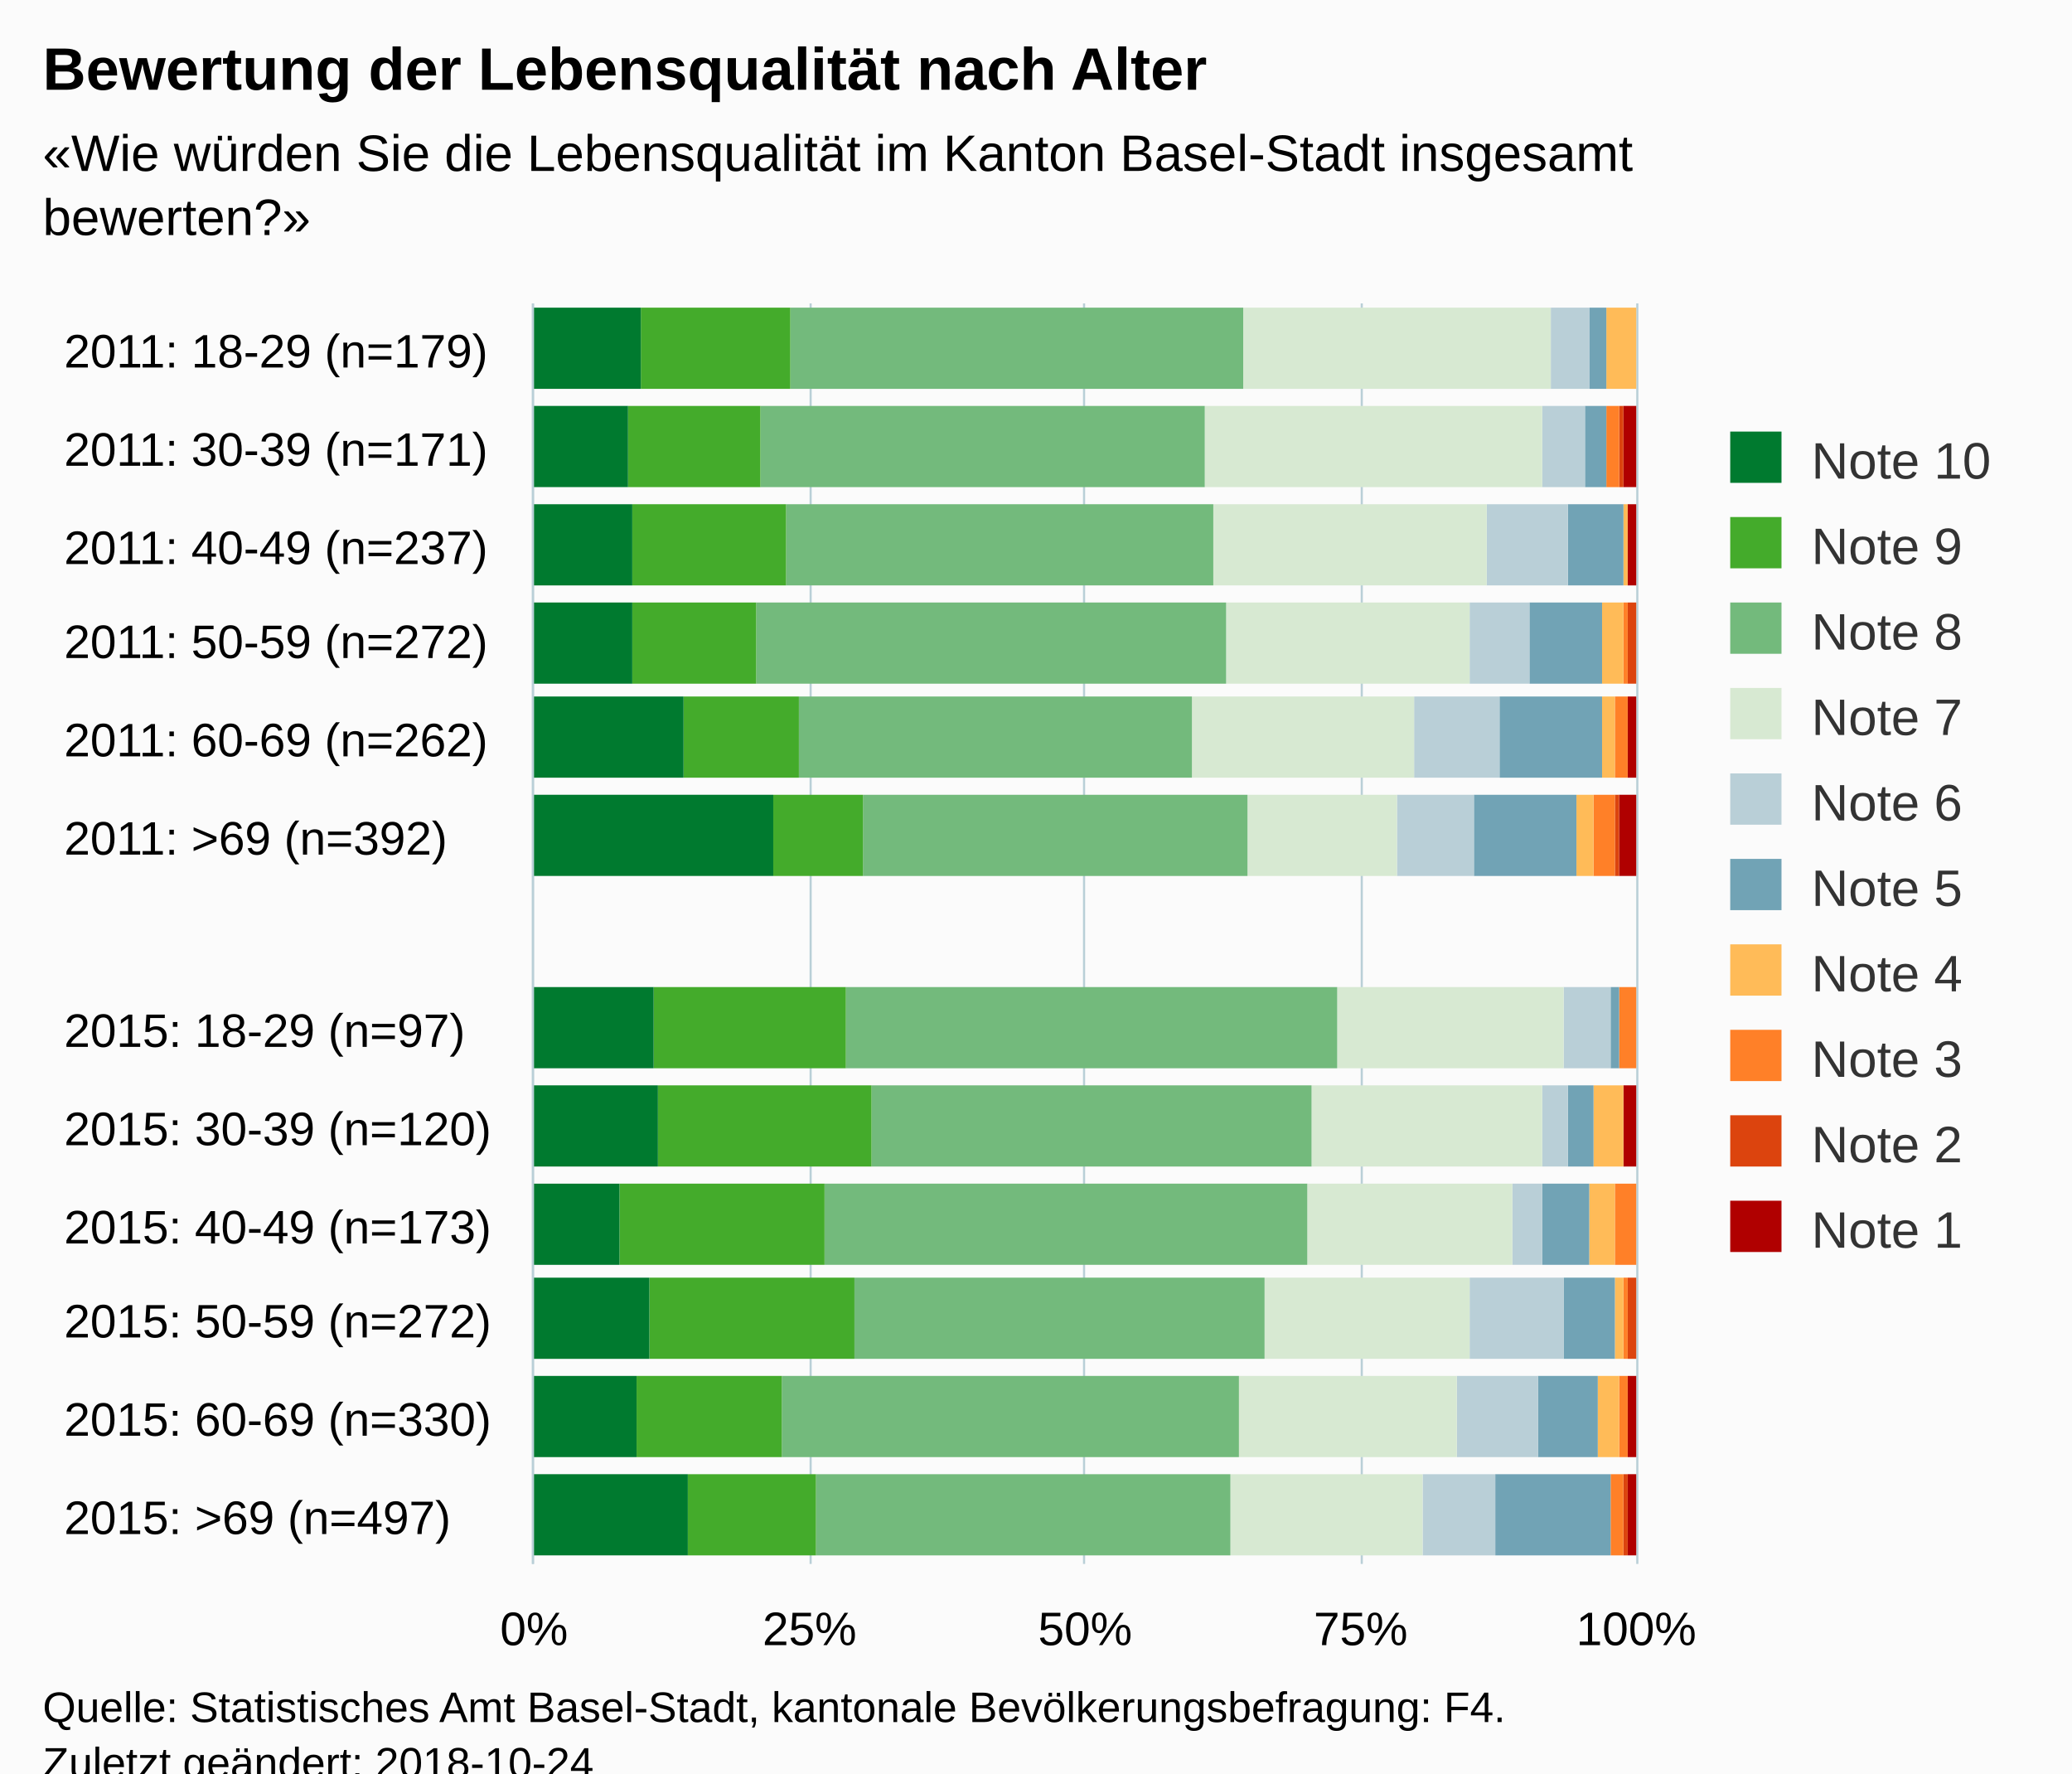
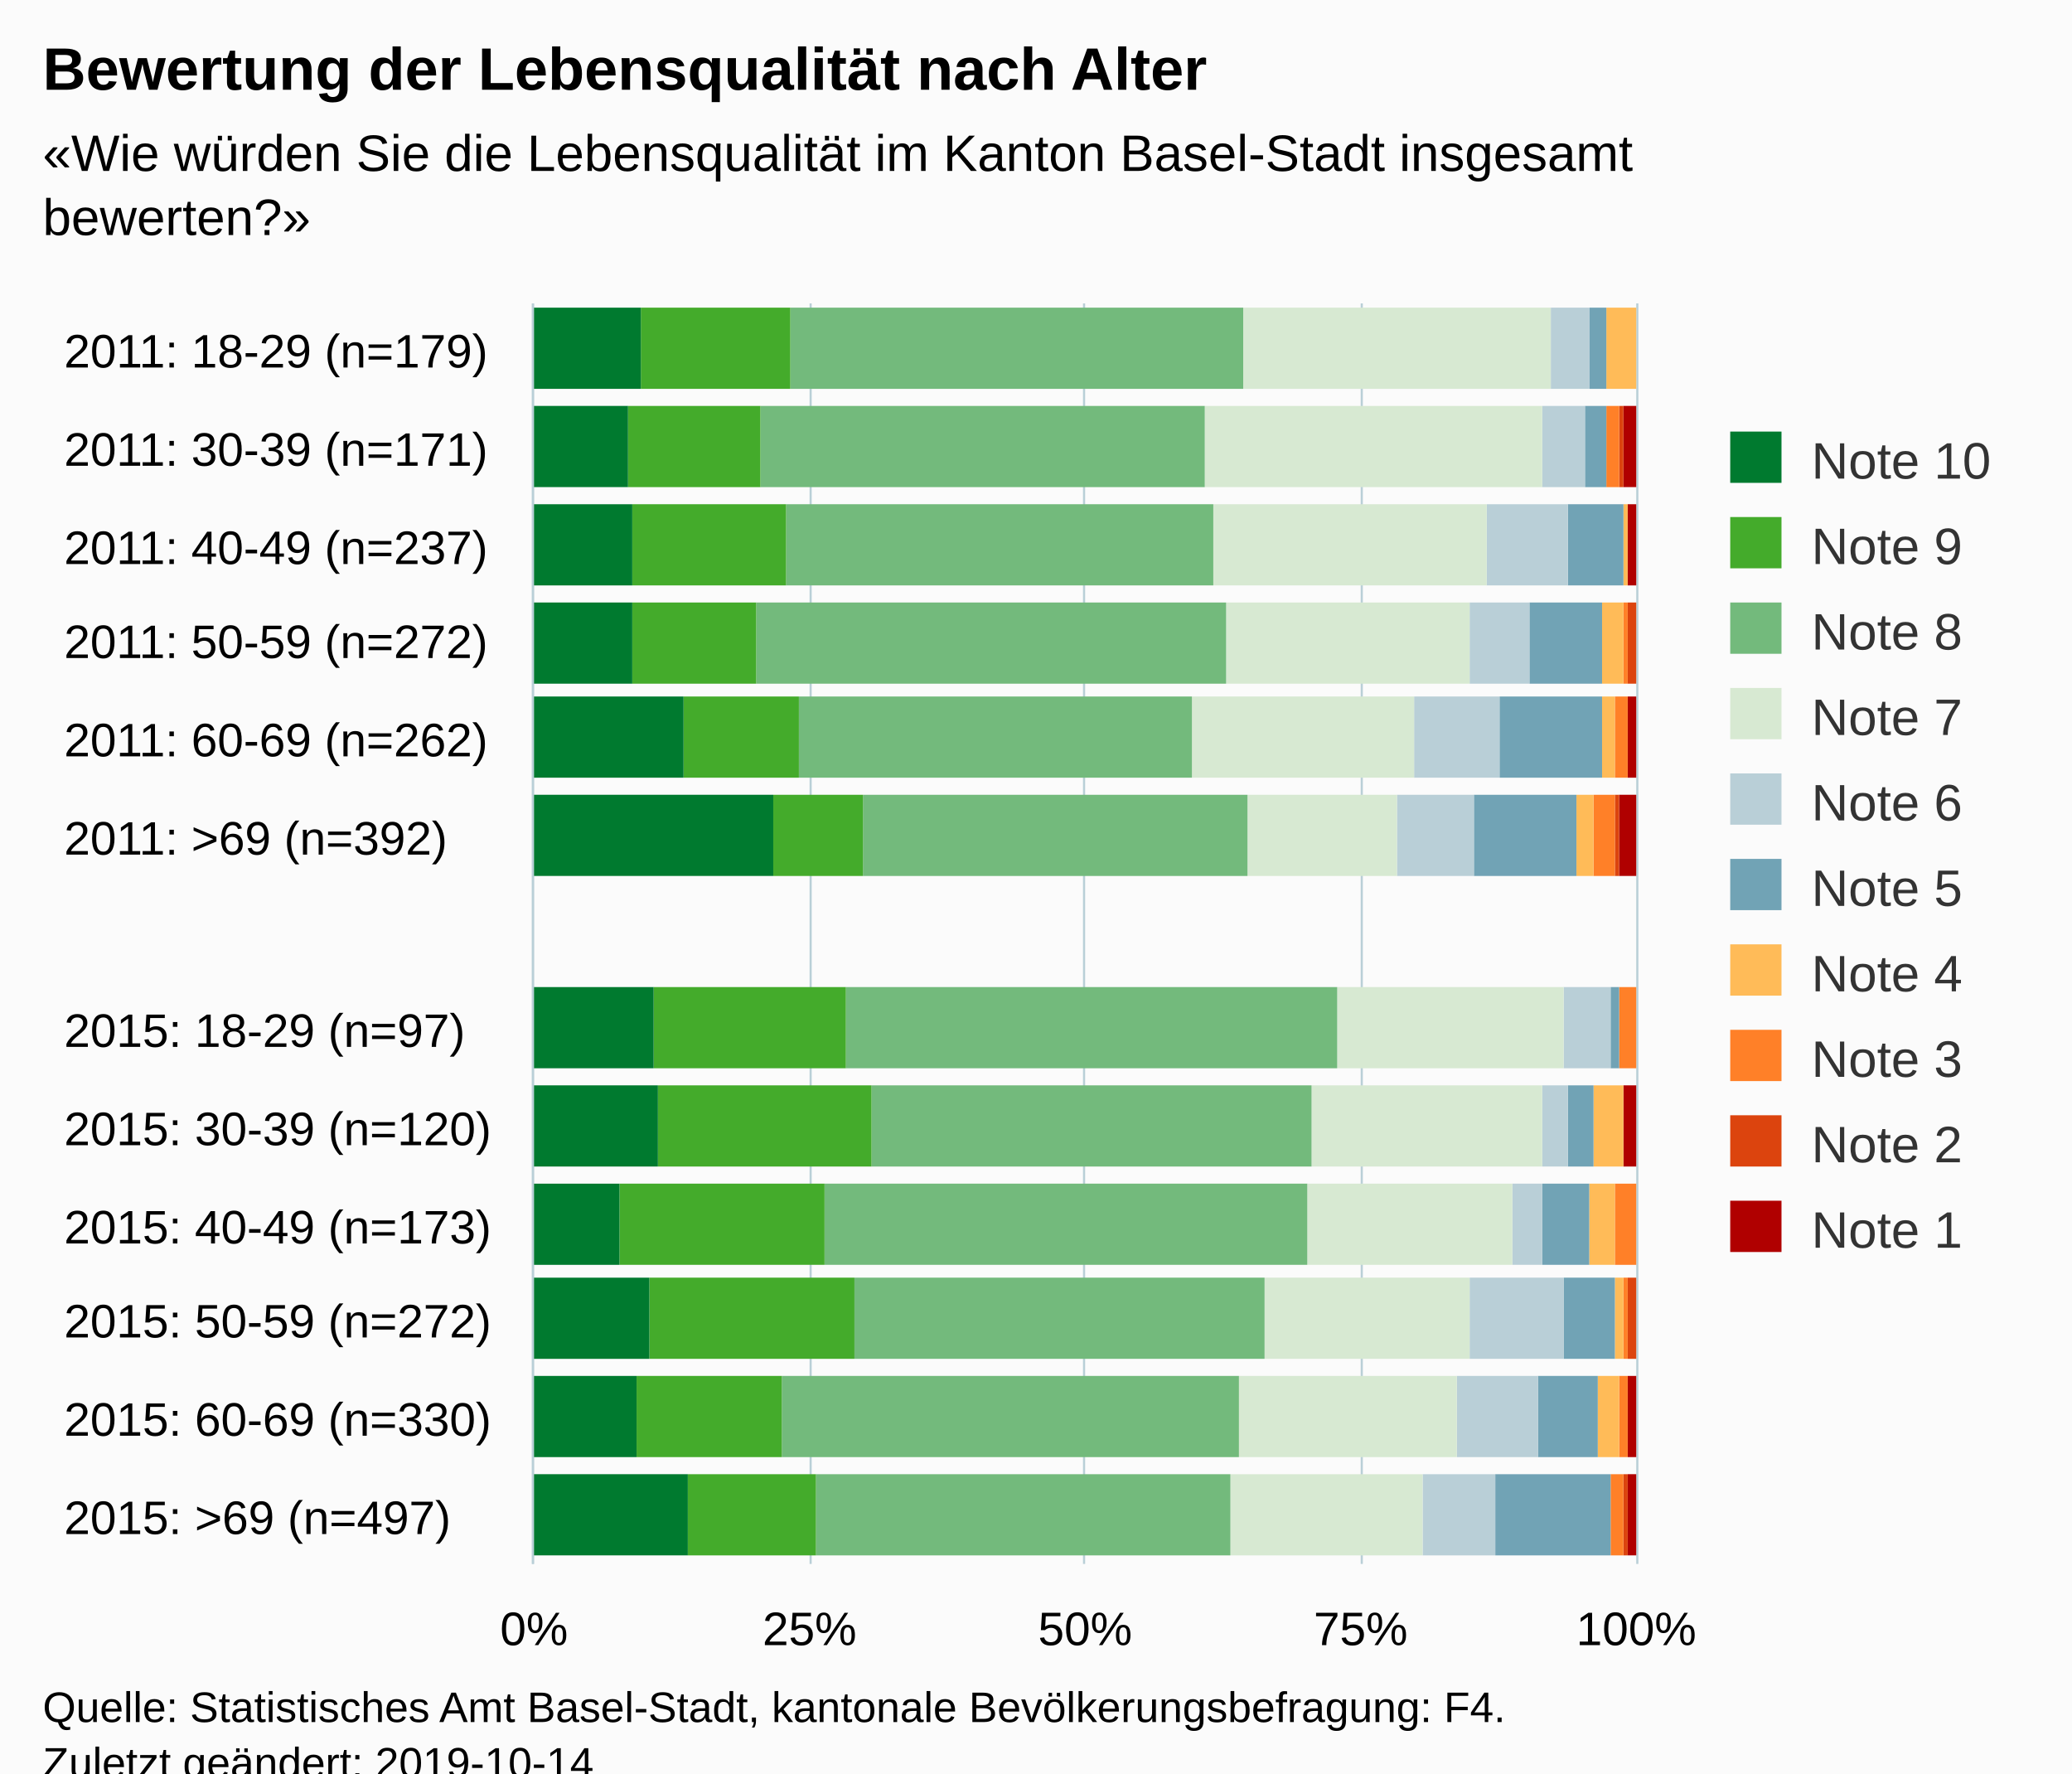
<svg xmlns="http://www.w3.org/2000/svg" version="1.1" class="highcharts-root" style="font-family:Arial;font-size:12px;" viewBox="0 0 485 415">
  <defs>
-     <clipPath id="highcharts-hfofemt-6">
+     <clipPath id="highcharts-ligcdih-6">
      <rect x="0" y="0" width="295" height="258" fill="none" />
    </clipPath>
-     <clipPath id="highcharts-hfofemt-7">
+     <clipPath id="highcharts-ligcdih-7">
      <rect x="0" y="0" width="295" height="258" fill="none" />
    </clipPath>
  </defs>
  <rect fill="#fbfbfb" class="highcharts-background" x="0" y="0" width="485" height="428" rx="0" ry="0" />
  <rect fill="none" class="highcharts-plot-background" x="125" y="71" width="258" height="295" />
  <g class="highcharts-pane-group" data-z-index="0" />
  <g class="highcharts-grid highcharts-xaxis-grid " data-z-index="1">
    <path fill="none" data-z-index="1" class="highcharts-grid-line" d="M 125 94.5 L 383 94.5" opacity="1" />
    <path fill="none" data-z-index="1" class="highcharts-grid-line" d="M 125 116.5 L 383 116.5" opacity="1" />
    <path fill="none" data-z-index="1" class="highcharts-grid-line" d="M 125 139.5 L 383 139.5" opacity="1" />
    <path fill="none" data-z-index="1" class="highcharts-grid-line" d="M 125 162.5 L 383 162.5" opacity="1" />
    <path fill="none" data-z-index="1" class="highcharts-grid-line" d="M 125 184.5 L 383 184.5" opacity="1" />
    <path fill="none" data-z-index="1" class="highcharts-grid-line" d="M 125 207.5 L 383 207.5" opacity="1" />
    <path fill="none" data-z-index="1" class="highcharts-grid-line" d="M 125 230.5 L 383 230.5" opacity="1" />
    <path fill="none" data-z-index="1" class="highcharts-grid-line" d="M 125 253.5 L 383 253.5" opacity="1" />
    <path fill="none" data-z-index="1" class="highcharts-grid-line" d="M 125 275.5 L 383 275.5" opacity="1" />
    <path fill="none" data-z-index="1" class="highcharts-grid-line" d="M 125 298.5 L 383 298.5" opacity="1" />
    <path fill="none" data-z-index="1" class="highcharts-grid-line" d="M 125 321.5 L 383 321.5" opacity="1" />
    <path fill="none" data-z-index="1" class="highcharts-grid-line" d="M 125 343.5 L 383 343.5" opacity="1" />
    <path fill="none" data-z-index="1" class="highcharts-grid-line" d="M 125 366.5 L 383 366.5" opacity="1" />
    <path fill="none" data-z-index="1" class="highcharts-grid-line" d="M 125 71.5 L 383 71.5" opacity="1" />
  </g>
  <g class="highcharts-grid highcharts-yaxis-grid " data-z-index="1">
    <path fill="none" stroke="#B9CFD7" stroke-width="0.5" data-z-index="1" class="highcharts-grid-line" d="M 124.75 71 L 124.75 366" opacity="1" />
    <path fill="none" stroke="#B9CFD7" stroke-width="0.5" data-z-index="1" class="highcharts-grid-line" d="M 189.75 71 L 189.75 366" opacity="1" />
    <path fill="none" stroke="#B9CFD7" stroke-width="0.5" data-z-index="1" class="highcharts-grid-line" d="M 253.75 71 L 253.75 366" opacity="1" />
    <path fill="none" stroke="#B9CFD7" stroke-width="0.5" data-z-index="1" class="highcharts-grid-line" d="M 318.75 71 L 318.75 366" opacity="1" />
    <path fill="none" stroke="#B9CFD7" stroke-width="0.5" data-z-index="1" class="highcharts-grid-line" d="M 383.25 71 L 383.25 366" opacity="1" />
  </g>
  <rect fill="none" class="highcharts-plot-border" data-z-index="1" x="125" y="71" width="258" height="295" />
  <g class="highcharts-axis highcharts-xaxis " data-z-index="2">
    <path fill="none" class="highcharts-axis-line" stroke="#B9CFD7" stroke-width="0.5" data-z-index="7" d="M 124.75 71 L 124.75 366" />
  </g>
  <g class="highcharts-axis highcharts-yaxis " data-z-index="2">
    <path fill="none" class="highcharts-axis-line" data-z-index="7" d="M 125 366 L 383 366" />
  </g>
  <g class="highcharts-series-group" data-z-index="3">
-     <g data-z-index="0.1" class="highcharts-series highcharts-series-0 highcharts-column-series " transform="translate(383,366) rotate(90) scale(-1,1) scale(1 1)" clip-path="url(#highcharts-hfofemt-7)">
+     <g data-z-index="0.1" class="highcharts-series highcharts-series-0 highcharts-column-series " transform="translate(383,366) rotate(90) scale(-1,1) scale(1 1)" clip-path="url(#highcharts-ligcdih-7)">
      <rect x="275" y="1" width="19" height="0" fill="#b00000" class="highcharts-point" />
      <rect x="252" y="0" width="19" height="3" fill="#b00000" class="highcharts-point" />
      <rect x="229" y="0" width="19" height="2" fill="#b00000" class="highcharts-point" />
      <rect x="206" y="1" width="19" height="0" fill="#b00000" class="highcharts-point" />
      <rect x="184" y="0" width="19" height="2" fill="#b00000" class="highcharts-point" />
      <rect x="161" y="0" width="19" height="4" fill="#b00000" class="highcharts-point" />
      <rect x="116" y="1" width="19" height="0" fill="#b00000" class="highcharts-point" />
      <rect x="93" y="0" width="19" height="3" fill="#b00000" class="highcharts-point" />
      <rect x="70" y="1" width="19" height="0" fill="#b00000" class="highcharts-point" />
      <rect x="48" y="1" width="19" height="0" fill="#b00000" class="highcharts-point" />
      <rect x="25" y="0" width="19" height="2" fill="#b00000" class="highcharts-point" />
      <rect x="2" y="0" width="19" height="2" fill="#b00000" class="highcharts-point" />
    </g>
    <g data-z-index="0.1" class="highcharts-markers highcharts-series-0 highcharts-column-series " transform="translate(383,366) rotate(90) scale(-1,1) scale(1 1)" clip-path="none" />
-     <g data-z-index="0.1" class="highcharts-series highcharts-series-1 highcharts-column-series " transform="translate(383,366) rotate(90) scale(-1,1) scale(1 1)" clip-path="url(#highcharts-hfofemt-7)">
+     <g data-z-index="0.1" class="highcharts-series highcharts-series-1 highcharts-column-series " transform="translate(383,366) rotate(90) scale(-1,1) scale(1 1)" clip-path="url(#highcharts-ligcdih-7)">
      <rect x="275" y="1" width="19" height="0" fill="#dc440e" class="highcharts-point" />
      <rect x="252" y="3" width="19" height="1" fill="#dc440e" class="highcharts-point" />
      <rect x="229" y="2" width="19" height="0" fill="#dc440e" class="highcharts-point" />
      <rect x="206" y="0" width="19" height="2" fill="#dc440e" class="highcharts-point" />
      <rect x="184" y="2" width="19" height="0" fill="#dc440e" class="highcharts-point" />
      <rect x="161" y="4" width="19" height="1" fill="#dc440e" class="highcharts-point" />
      <rect x="116" y="1" width="19" height="0" fill="#dc440e" class="highcharts-point" />
      <rect x="93" y="3" width="19" height="0" fill="#dc440e" class="highcharts-point" />
      <rect x="70" y="1" width="19" height="0" fill="#dc440e" class="highcharts-point" />
      <rect x="48" y="0" width="19" height="2" fill="#dc440e" class="highcharts-point" />
      <rect x="25" y="2" width="19" height="0" fill="#dc440e" class="highcharts-point" />
      <rect x="2" y="2" width="19" height="1" fill="#dc440e" class="highcharts-point" />
    </g>
    <g data-z-index="0.1" class="highcharts-markers highcharts-series-1 highcharts-column-series " transform="translate(383,366) rotate(90) scale(-1,1) scale(1 1)" clip-path="none" />
-     <g data-z-index="0.1" class="highcharts-series highcharts-series-2 highcharts-column-series " transform="translate(383,366) rotate(90) scale(-1,1) scale(1 1)" clip-path="url(#highcharts-hfofemt-7)">
+     <g data-z-index="0.1" class="highcharts-series highcharts-series-2 highcharts-column-series " transform="translate(383,366) rotate(90) scale(-1,1) scale(1 1)" clip-path="url(#highcharts-ligcdih-7)">
      <rect x="275" y="1" width="19" height="0" fill="#ff8028" class="highcharts-point" />
      <rect x="252" y="4" width="19" height="3" fill="#ff8028" class="highcharts-point" />
      <rect x="229" y="2" width="19" height="0" fill="#ff8028" class="highcharts-point" />
      <rect x="206" y="2" width="19" height="1" fill="#ff8028" class="highcharts-point" />
      <rect x="184" y="2" width="19" height="3" fill="#ff8028" class="highcharts-point" />
      <rect x="161" y="5" width="19" height="5" fill="#ff8028" class="highcharts-point" />
      <rect x="116" y="0" width="19" height="4" fill="#ff8028" class="highcharts-point" />
      <rect x="93" y="3" width="19" height="0" fill="#ff8028" class="highcharts-point" />
      <rect x="70" y="0" width="19" height="5" fill="#ff8028" class="highcharts-point" />
      <rect x="48" y="2" width="19" height="1" fill="#ff8028" class="highcharts-point" />
      <rect x="25" y="2" width="19" height="2" fill="#ff8028" class="highcharts-point" />
      <rect x="2" y="3" width="19" height="3" fill="#ff8028" class="highcharts-point" />
    </g>
    <g data-z-index="0.1" class="highcharts-markers highcharts-series-2 highcharts-column-series " transform="translate(383,366) rotate(90) scale(-1,1) scale(1 1)" clip-path="none" />
-     <g data-z-index="0.1" class="highcharts-series highcharts-series-3 highcharts-column-series " transform="translate(383,366) rotate(90) scale(-1,1) scale(1 1)" clip-path="url(#highcharts-hfofemt-7)">
+     <g data-z-index="0.1" class="highcharts-series highcharts-series-3 highcharts-column-series " transform="translate(383,366) rotate(90) scale(-1,1) scale(1 1)" clip-path="url(#highcharts-ligcdih-7)">
      <rect x="275" y="0" width="19" height="7" fill="#ffbb58" class="highcharts-point" />
      <rect x="252" y="7" width="19" height="0" fill="#ffbb58" class="highcharts-point" />
      <rect x="229" y="2" width="19" height="1" fill="#ffbb58" class="highcharts-point" />
      <rect x="206" y="3" width="19" height="5" fill="#ffbb58" class="highcharts-point" />
      <rect x="184" y="5" width="19" height="3" fill="#ffbb58" class="highcharts-point" />
      <rect x="161" y="10" width="19" height="4" fill="#ffbb58" class="highcharts-point" />
      <rect x="116" y="4" width="19" height="0" fill="#ffbb58" class="highcharts-point" />
      <rect x="93" y="3" width="19" height="7" fill="#ffbb58" class="highcharts-point" />
      <rect x="70" y="5" width="19" height="6" fill="#ffbb58" class="highcharts-point" />
      <rect x="48" y="3" width="19" height="2" fill="#ffbb58" class="highcharts-point" />
      <rect x="25" y="4" width="19" height="5" fill="#ffbb58" class="highcharts-point" />
      <rect x="2" y="6" width="19" height="0" fill="#ffbb58" class="highcharts-point" />
    </g>
    <g data-z-index="0.1" class="highcharts-markers highcharts-series-3 highcharts-column-series " transform="translate(383,366) rotate(90) scale(-1,1) scale(1 1)" clip-path="none" />
-     <g data-z-index="0.1" class="highcharts-series highcharts-series-4 highcharts-column-series " transform="translate(383,366) rotate(90) scale(-1,1) scale(1 1)" clip-path="url(#highcharts-hfofemt-7)">
+     <g data-z-index="0.1" class="highcharts-series highcharts-series-4 highcharts-column-series " transform="translate(383,366) rotate(90) scale(-1,1) scale(1 1)" clip-path="url(#highcharts-ligcdih-7)">
      <rect x="275" y="7" width="19" height="4" fill="#71a3b5" class="highcharts-point" />
      <rect x="252" y="7" width="19" height="5" fill="#71a3b5" class="highcharts-point" />
      <rect x="229" y="3" width="19" height="13" fill="#71a3b5" class="highcharts-point" />
      <rect x="206" y="8" width="19" height="17" fill="#71a3b5" class="highcharts-point" />
      <rect x="184" y="8" width="19" height="24" fill="#71a3b5" class="highcharts-point" />
      <rect x="161" y="14" width="19" height="24" fill="#71a3b5" class="highcharts-point" />
      <rect x="116" y="4" width="19" height="2" fill="#71a3b5" class="highcharts-point" />
      <rect x="93" y="10" width="19" height="6" fill="#71a3b5" class="highcharts-point" />
      <rect x="70" y="11" width="19" height="11" fill="#71a3b5" class="highcharts-point" />
      <rect x="48" y="5" width="19" height="12" fill="#71a3b5" class="highcharts-point" />
      <rect x="25" y="9" width="19" height="14" fill="#71a3b5" class="highcharts-point" />
      <rect x="2" y="6" width="19" height="27" fill="#71a3b5" class="highcharts-point" />
    </g>
    <g data-z-index="0.1" class="highcharts-markers highcharts-series-4 highcharts-column-series " transform="translate(383,366) rotate(90) scale(-1,1) scale(1 1)" clip-path="none" />
-     <g data-z-index="0.1" class="highcharts-series highcharts-series-5 highcharts-column-series " transform="translate(383,366) rotate(90) scale(-1,1) scale(1 1)" clip-path="url(#highcharts-hfofemt-7)">
+     <g data-z-index="0.1" class="highcharts-series highcharts-series-5 highcharts-column-series " transform="translate(383,366) rotate(90) scale(-1,1) scale(1 1)" clip-path="url(#highcharts-ligcdih-7)">
      <rect x="275" y="11" width="19" height="9" fill="#b9cfd7" class="highcharts-point" />
      <rect x="252" y="12" width="19" height="10" fill="#b9cfd7" class="highcharts-point" />
      <rect x="229" y="16" width="19" height="19" fill="#b9cfd7" class="highcharts-point" />
      <rect x="206" y="25" width="19" height="14" fill="#b9cfd7" class="highcharts-point" />
      <rect x="184" y="32" width="19" height="20" fill="#b9cfd7" class="highcharts-point" />
      <rect x="161" y="38" width="19" height="18" fill="#b9cfd7" class="highcharts-point" />
      <rect x="116" y="6" width="19" height="11" fill="#b9cfd7" class="highcharts-point" />
      <rect x="93" y="16" width="19" height="6" fill="#b9cfd7" class="highcharts-point" />
      <rect x="70" y="22" width="19" height="7" fill="#b9cfd7" class="highcharts-point" />
      <rect x="48" y="17" width="19" height="22" fill="#b9cfd7" class="highcharts-point" />
      <rect x="25" y="23" width="19" height="19" fill="#b9cfd7" class="highcharts-point" />
      <rect x="2" y="33" width="19" height="17" fill="#b9cfd7" class="highcharts-point" />
    </g>
    <g data-z-index="0.1" class="highcharts-markers highcharts-series-5 highcharts-column-series " transform="translate(383,366) rotate(90) scale(-1,1) scale(1 1)" clip-path="none" />
-     <g data-z-index="0.1" class="highcharts-series highcharts-series-6 highcharts-column-series " transform="translate(383,366) rotate(90) scale(-1,1) scale(1 1)" clip-path="url(#highcharts-hfofemt-7)">
+     <g data-z-index="0.1" class="highcharts-series highcharts-series-6 highcharts-column-series " transform="translate(383,366) rotate(90) scale(-1,1) scale(1 1)" clip-path="url(#highcharts-ligcdih-7)">
      <rect x="275" y="20" width="19" height="72" fill="#d7e9d2" class="highcharts-point" />
      <rect x="252" y="22" width="19" height="79" fill="#d7e9d2" class="highcharts-point" />
      <rect x="229" y="35" width="19" height="64" fill="#d7e9d2" class="highcharts-point" />
      <rect x="206" y="39" width="19" height="57" fill="#d7e9d2" class="highcharts-point" />
      <rect x="184" y="52" width="19" height="52" fill="#d7e9d2" class="highcharts-point" />
      <rect x="161" y="56" width="19" height="35" fill="#d7e9d2" class="highcharts-point" />
      <rect x="116" y="17" width="19" height="53" fill="#d7e9d2" class="highcharts-point" />
      <rect x="93" y="22" width="19" height="54" fill="#d7e9d2" class="highcharts-point" />
      <rect x="70" y="29" width="19" height="48" fill="#d7e9d2" class="highcharts-point" />
      <rect x="48" y="39" width="19" height="48" fill="#d7e9d2" class="highcharts-point" />
      <rect x="25" y="42" width="19" height="51" fill="#d7e9d2" class="highcharts-point" />
      <rect x="2" y="50" width="19" height="45" fill="#d7e9d2" class="highcharts-point" />
    </g>
    <g data-z-index="0.1" class="highcharts-markers highcharts-series-6 highcharts-column-series " transform="translate(383,366) rotate(90) scale(-1,1) scale(1 1)" clip-path="none" />
-     <g data-z-index="0.1" class="highcharts-series highcharts-series-7 highcharts-column-series " transform="translate(383,366) rotate(90) scale(-1,1) scale(1 1)" clip-path="url(#highcharts-hfofemt-7)">
+     <g data-z-index="0.1" class="highcharts-series highcharts-series-7 highcharts-column-series " transform="translate(383,366) rotate(90) scale(-1,1) scale(1 1)" clip-path="url(#highcharts-ligcdih-7)">
      <rect x="275" y="92" width="19" height="106" fill="#73ba7c" class="highcharts-point" />
      <rect x="252" y="101" width="19" height="104" fill="#73ba7c" class="highcharts-point" />
      <rect x="229" y="99" width="19" height="100" fill="#73ba7c" class="highcharts-point" />
      <rect x="206" y="96" width="19" height="110" fill="#73ba7c" class="highcharts-point" />
      <rect x="184" y="104" width="19" height="92" fill="#73ba7c" class="highcharts-point" />
      <rect x="161" y="91" width="19" height="90" fill="#73ba7c" class="highcharts-point" />
      <rect x="116" y="70" width="19" height="115" fill="#73ba7c" class="highcharts-point" />
      <rect x="93" y="76" width="19" height="103" fill="#73ba7c" class="highcharts-point" />
      <rect x="70" y="77" width="19" height="113" fill="#73ba7c" class="highcharts-point" />
      <rect x="48" y="87" width="19" height="96" fill="#73ba7c" class="highcharts-point" />
      <rect x="25" y="93" width="19" height="107" fill="#73ba7c" class="highcharts-point" />
      <rect x="2" y="95" width="19" height="97" fill="#73ba7c" class="highcharts-point" />
    </g>
    <g data-z-index="0.1" class="highcharts-markers highcharts-series-7 highcharts-column-series " transform="translate(383,366) rotate(90) scale(-1,1) scale(1 1)" clip-path="none" />
-     <g data-z-index="0.1" class="highcharts-series highcharts-series-8 highcharts-column-series " transform="translate(383,366) rotate(90) scale(-1,1) scale(1 1)" clip-path="url(#highcharts-hfofemt-7)">
+     <g data-z-index="0.1" class="highcharts-series highcharts-series-8 highcharts-column-series " transform="translate(383,366) rotate(90) scale(-1,1) scale(1 1)" clip-path="url(#highcharts-ligcdih-7)">
      <rect x="275" y="198" width="19" height="35" fill="#44ab2b" class="highcharts-point" />
      <rect x="252" y="205" width="19" height="31" fill="#44ab2b" class="highcharts-point" />
      <rect x="229" y="199" width="19" height="36" fill="#44ab2b" class="highcharts-point" />
      <rect x="206" y="206" width="19" height="29" fill="#44ab2b" class="highcharts-point" />
      <rect x="184" y="196" width="19" height="27" fill="#44ab2b" class="highcharts-point" />
      <rect x="161" y="181" width="19" height="21" fill="#44ab2b" class="highcharts-point" />
      <rect x="116" y="185" width="19" height="45" fill="#44ab2b" class="highcharts-point" />
      <rect x="93" y="179" width="19" height="50" fill="#44ab2b" class="highcharts-point" />
      <rect x="70" y="190" width="19" height="48" fill="#44ab2b" class="highcharts-point" />
      <rect x="48" y="183" width="19" height="48" fill="#44ab2b" class="highcharts-point" />
      <rect x="25" y="200" width="19" height="34" fill="#44ab2b" class="highcharts-point" />
      <rect x="2" y="192" width="19" height="30" fill="#44ab2b" class="highcharts-point" />
    </g>
    <g data-z-index="0.1" class="highcharts-markers highcharts-series-8 highcharts-column-series " transform="translate(383,366) rotate(90) scale(-1,1) scale(1 1)" clip-path="none" />
-     <g data-z-index="0.1" class="highcharts-series highcharts-series-9 highcharts-column-series " transform="translate(383,366) rotate(90) scale(-1,1) scale(1 1)" clip-path="url(#highcharts-hfofemt-7)">
+     <g data-z-index="0.1" class="highcharts-series highcharts-series-9 highcharts-column-series " transform="translate(383,366) rotate(90) scale(-1,1) scale(1 1)" clip-path="url(#highcharts-ligcdih-7)">
      <rect x="275" y="233" width="19" height="26" fill="#007a2f" class="highcharts-point" />
      <rect x="252" y="236" width="19" height="23" fill="#007a2f" class="highcharts-point" />
      <rect x="229" y="235" width="19" height="24" fill="#007a2f" class="highcharts-point" />
      <rect x="206" y="235" width="19" height="24" fill="#007a2f" class="highcharts-point" />
      <rect x="184" y="223" width="19" height="36" fill="#007a2f" class="highcharts-point" />
      <rect x="161" y="202" width="19" height="57" fill="#007a2f" class="highcharts-point" />
      <rect x="116" y="230" width="19" height="29" fill="#007a2f" class="highcharts-point" />
      <rect x="93" y="229" width="19" height="30" fill="#007a2f" class="highcharts-point" />
      <rect x="70" y="238" width="19" height="21" fill="#007a2f" class="highcharts-point" />
      <rect x="48" y="231" width="19" height="28" fill="#007a2f" class="highcharts-point" />
      <rect x="25" y="234" width="19" height="25" fill="#007a2f" class="highcharts-point" />
      <rect x="2" y="222" width="19" height="37" fill="#007a2f" class="highcharts-point" />
    </g>
    <g data-z-index="0.1" class="highcharts-markers highcharts-series-9 highcharts-column-series " transform="translate(383,366) rotate(90) scale(-1,1) scale(1 1)" clip-path="none" />
  </g>
  <text x="10" text-anchor="start" class="highcharts-title" data-z-index="4" style="color:#000000;font-size:14px;font-weight:bold;fill:#000000;" y="21">
    <tspan>Bewertung der Lebensqualität nach Alter</tspan>
  </text>
  <text x="10" text-anchor="start" class="highcharts-subtitle" data-z-index="4" style="color:#000000;font-size:12px;fill:#000000;" y="40">
    <tspan>«Wie würden Sie die Lebensqualität im Kanton Basel-Stadt insgesamt</tspan>
    <tspan dy="15" x="10">bewerten?»</tspan>
  </text>
  <g class="highcharts-legend" data-z-index="7" transform="translate(395,94)">
    <rect fill="none" class="highcharts-legend-box" rx="0" ry="0" x="0" y="0" width="80" height="211" visibility="visible" />
    <g data-z-index="1">
      <g>
        <g class="highcharts-legend-item highcharts-column-series highcharts-color-undefined highcharts-series-9" data-z-index="1" transform="translate(8,3)">
          <text x="21" style="color:#333333;font-size:12px;font-weight:normal;cursor:pointer;fill:#333333;" text-anchor="start" data-z-index="2" y="15">
            <tspan>Note 10</tspan>
          </text>
          <rect x="2" y="4" width="12" height="12" fill="#007a2f" class="highcharts-point" data-z-index="3" />
        </g>
        <g class="highcharts-legend-item highcharts-column-series highcharts-color-undefined highcharts-series-8" data-z-index="1" transform="translate(8,23)">
          <text x="21" y="15" style="color:#333333;font-size:12px;font-weight:normal;cursor:pointer;fill:#333333;" text-anchor="start" data-z-index="2">
            <tspan>Note 9</tspan>
          </text>
          <rect x="2" y="4" width="12" height="12" fill="#44ab2b" class="highcharts-point" data-z-index="3" />
        </g>
        <g class="highcharts-legend-item highcharts-column-series highcharts-color-undefined highcharts-series-7" data-z-index="1" transform="translate(8,43)">
          <text x="21" y="15" style="color:#333333;font-size:12px;font-weight:normal;cursor:pointer;fill:#333333;" text-anchor="start" data-z-index="2">
            <tspan>Note 8</tspan>
          </text>
          <rect x="2" y="4" width="12" height="12" fill="#73ba7c" class="highcharts-point" data-z-index="3" />
        </g>
        <g class="highcharts-legend-item highcharts-column-series highcharts-color-undefined highcharts-series-6" data-z-index="1" transform="translate(8,63)">
          <text x="21" y="15" style="color:#333333;font-size:12px;font-weight:normal;cursor:pointer;fill:#333333;" text-anchor="start" data-z-index="2">
            <tspan>Note 7</tspan>
          </text>
          <rect x="2" y="4" width="12" height="12" fill="#d7e9d2" class="highcharts-point" data-z-index="3" />
        </g>
        <g class="highcharts-legend-item highcharts-column-series highcharts-color-undefined highcharts-series-5" data-z-index="1" transform="translate(8,83)">
          <text x="21" y="15" style="color:#333333;font-size:12px;font-weight:normal;cursor:pointer;fill:#333333;" text-anchor="start" data-z-index="2">
            <tspan>Note 6</tspan>
          </text>
          <rect x="2" y="4" width="12" height="12" fill="#b9cfd7" class="highcharts-point" data-z-index="3" />
        </g>
        <g class="highcharts-legend-item highcharts-column-series highcharts-color-undefined highcharts-series-4" data-z-index="1" transform="translate(8,103)">
          <text x="21" y="15" style="color:#333333;font-size:12px;font-weight:normal;cursor:pointer;fill:#333333;" text-anchor="start" data-z-index="2">
            <tspan>Note 5</tspan>
          </text>
          <rect x="2" y="4" width="12" height="12" fill="#71a3b5" class="highcharts-point" data-z-index="3" />
        </g>
        <g class="highcharts-legend-item highcharts-column-series highcharts-color-undefined highcharts-series-3" data-z-index="1" transform="translate(8,123)">
          <text x="21" y="15" style="color:#333333;font-size:12px;font-weight:normal;cursor:pointer;fill:#333333;" text-anchor="start" data-z-index="2">
            <tspan>Note 4</tspan>
          </text>
          <rect x="2" y="4" width="12" height="12" fill="#ffbb58" class="highcharts-point" data-z-index="3" />
        </g>
        <g class="highcharts-legend-item highcharts-column-series highcharts-color-undefined highcharts-series-2" data-z-index="1" transform="translate(8,143)">
          <text x="21" y="15" style="color:#333333;font-size:12px;font-weight:normal;cursor:pointer;fill:#333333;" text-anchor="start" data-z-index="2">
            <tspan>Note 3</tspan>
          </text>
          <rect x="2" y="4" width="12" height="12" fill="#ff8028" class="highcharts-point" data-z-index="3" />
        </g>
        <g class="highcharts-legend-item highcharts-column-series highcharts-color-undefined highcharts-series-1" data-z-index="1" transform="translate(8,163)">
          <text x="21" y="15" style="color:#333333;font-size:12px;font-weight:normal;cursor:pointer;fill:#333333;" text-anchor="start" data-z-index="2">
            <tspan>Note 2</tspan>
          </text>
          <rect x="2" y="4" width="12" height="12" fill="#dc440e" class="highcharts-point" data-z-index="3" />
        </g>
        <g class="highcharts-legend-item highcharts-column-series highcharts-color-undefined highcharts-series-0" data-z-index="1" transform="translate(8,183)">
          <text x="21" y="15" style="color:#333333;font-size:12px;font-weight:normal;cursor:pointer;fill:#333333;" text-anchor="start" data-z-index="2">
            <tspan>Note 1</tspan>
          </text>
          <rect x="2" y="4" width="12" height="12" fill="#b00000" class="highcharts-point" data-z-index="3" />
        </g>
      </g>
    </g>
  </g>
  <g class="highcharts-axis-labels highcharts-xaxis-labels " data-z-index="7">
    <text x="15" style="color:#000000;cursor:default;font-size:11px;white-space:nowrap;fill:#000000;" text-anchor="start" transform="translate(0,0)" y="86" opacity="1">
      <tspan>2011: 18-29 (n=179)</tspan>
    </text>
    <text x="15" style="color:#000000;cursor:default;font-size:11px;white-space:nowrap;fill:#000000;" text-anchor="start" transform="translate(0,0)" y="109" opacity="1">
      <tspan>2011: 30-39 (n=171)</tspan>
    </text>
    <text x="15" style="color:#000000;cursor:default;font-size:11px;white-space:nowrap;fill:#000000;" text-anchor="start" transform="translate(0,0)" y="132" opacity="1">
      <tspan>2011: 40-49 (n=237)</tspan>
    </text>
    <text x="15" style="color:#000000;cursor:default;font-size:11px;white-space:nowrap;fill:#000000;" text-anchor="start" transform="translate(0,0)" y="154" opacity="1">
      <tspan>2011: 50-59 (n=272)</tspan>
    </text>
    <text x="15" style="color:#000000;cursor:default;font-size:11px;white-space:nowrap;fill:#000000;" text-anchor="start" transform="translate(0,0)" y="177" opacity="1">
      <tspan>2011: 60-69 (n=262)</tspan>
    </text>
    <text x="15" style="color:#000000;cursor:default;font-size:11px;white-space:nowrap;fill:#000000;" text-anchor="start" transform="translate(0,0)" y="200" opacity="1">
      <tspan>2011: &gt;69 (n=392)</tspan>
    </text>
    <text x="15" style="color:#000000;cursor:default;font-size:11px;white-space:nowrap;fill:#000000;" text-anchor="start" transform="translate(0,0)" y="229" opacity="1" />
    <text x="15" style="color:#000000;cursor:default;font-size:11px;white-space:nowrap;fill:#000000;" text-anchor="start" transform="translate(0,0)" y="245" opacity="1">
      <tspan>2015: 18-29 (n=97)</tspan>
    </text>
    <text x="15" style="color:#000000;cursor:default;font-size:11px;white-space:nowrap;fill:#000000;" text-anchor="start" transform="translate(0,0)" y="268" opacity="1">
      <tspan>2015: 30-39 (n=120)</tspan>
    </text>
    <text x="15" style="color:#000000;cursor:default;font-size:11px;white-space:nowrap;fill:#000000;" text-anchor="start" transform="translate(0,0)" y="291" opacity="1">
      <tspan>2015: 40-49 (n=173)</tspan>
    </text>
    <text x="15" style="color:#000000;cursor:default;font-size:11px;white-space:nowrap;fill:#000000;" text-anchor="start" transform="translate(0,0)" y="313" opacity="1">
      <tspan>2015: 50-59 (n=272)</tspan>
    </text>
    <text x="15" style="color:#000000;cursor:default;font-size:11px;white-space:nowrap;fill:#000000;" text-anchor="start" transform="translate(0,0)" y="336" opacity="1">
      <tspan>2015: 60-69 (n=330)</tspan>
    </text>
    <text x="15" style="color:#000000;cursor:default;font-size:11px;white-space:nowrap;fill:#000000;" text-anchor="start" transform="translate(0,0)" y="359" opacity="1">
      <tspan>2015: &gt;69 (n=497)</tspan>
    </text>
  </g>
  <g class="highcharts-axis-labels highcharts-yaxis-labels " data-z-index="7">
    <text x="125" style="color:#000000;cursor:default;font-size:11px;white-space:nowrap;fill:#000000;" text-anchor="middle" transform="translate(0,0)" y="385" opacity="1">0%</text>
    <text x="189.5" style="color:#000000;cursor:default;font-size:11px;white-space:nowrap;fill:#000000;" text-anchor="middle" transform="translate(0,0)" y="385" opacity="1">25%</text>
    <text x="254" style="color:#000000;cursor:default;font-size:11px;white-space:nowrap;fill:#000000;" text-anchor="middle" transform="translate(0,0)" y="385" opacity="1">50%</text>
    <text x="318.5" style="color:#000000;cursor:default;font-size:11px;white-space:nowrap;fill:#000000;" text-anchor="middle" transform="translate(0,0)" y="385" opacity="1">75%</text>
    <text x="383" style="color:#000000;cursor:default;font-size:11px;white-space:nowrap;fill:#000000;" text-anchor="middle" transform="translate(0,0)" y="385" opacity="1">100%</text>
  </g>
  <text x="10" class="highcharts-credits" text-anchor="start" data-z-index="8" style="cursor:default;color:#000000;font-size:10px;fill:#000000;" y="403">
    <tspan>Quelle: Statistisches Amt Basel-Stadt, kantonale Bevölkerungsbefragung: F4.</tspan>
-     <tspan x="10" dy="13">Zuletzt geändert: 2018-10-24</tspan>
+     <tspan x="10" dy="13">Zuletzt geändert: 2019-10-14</tspan>
  </text>
</svg>
